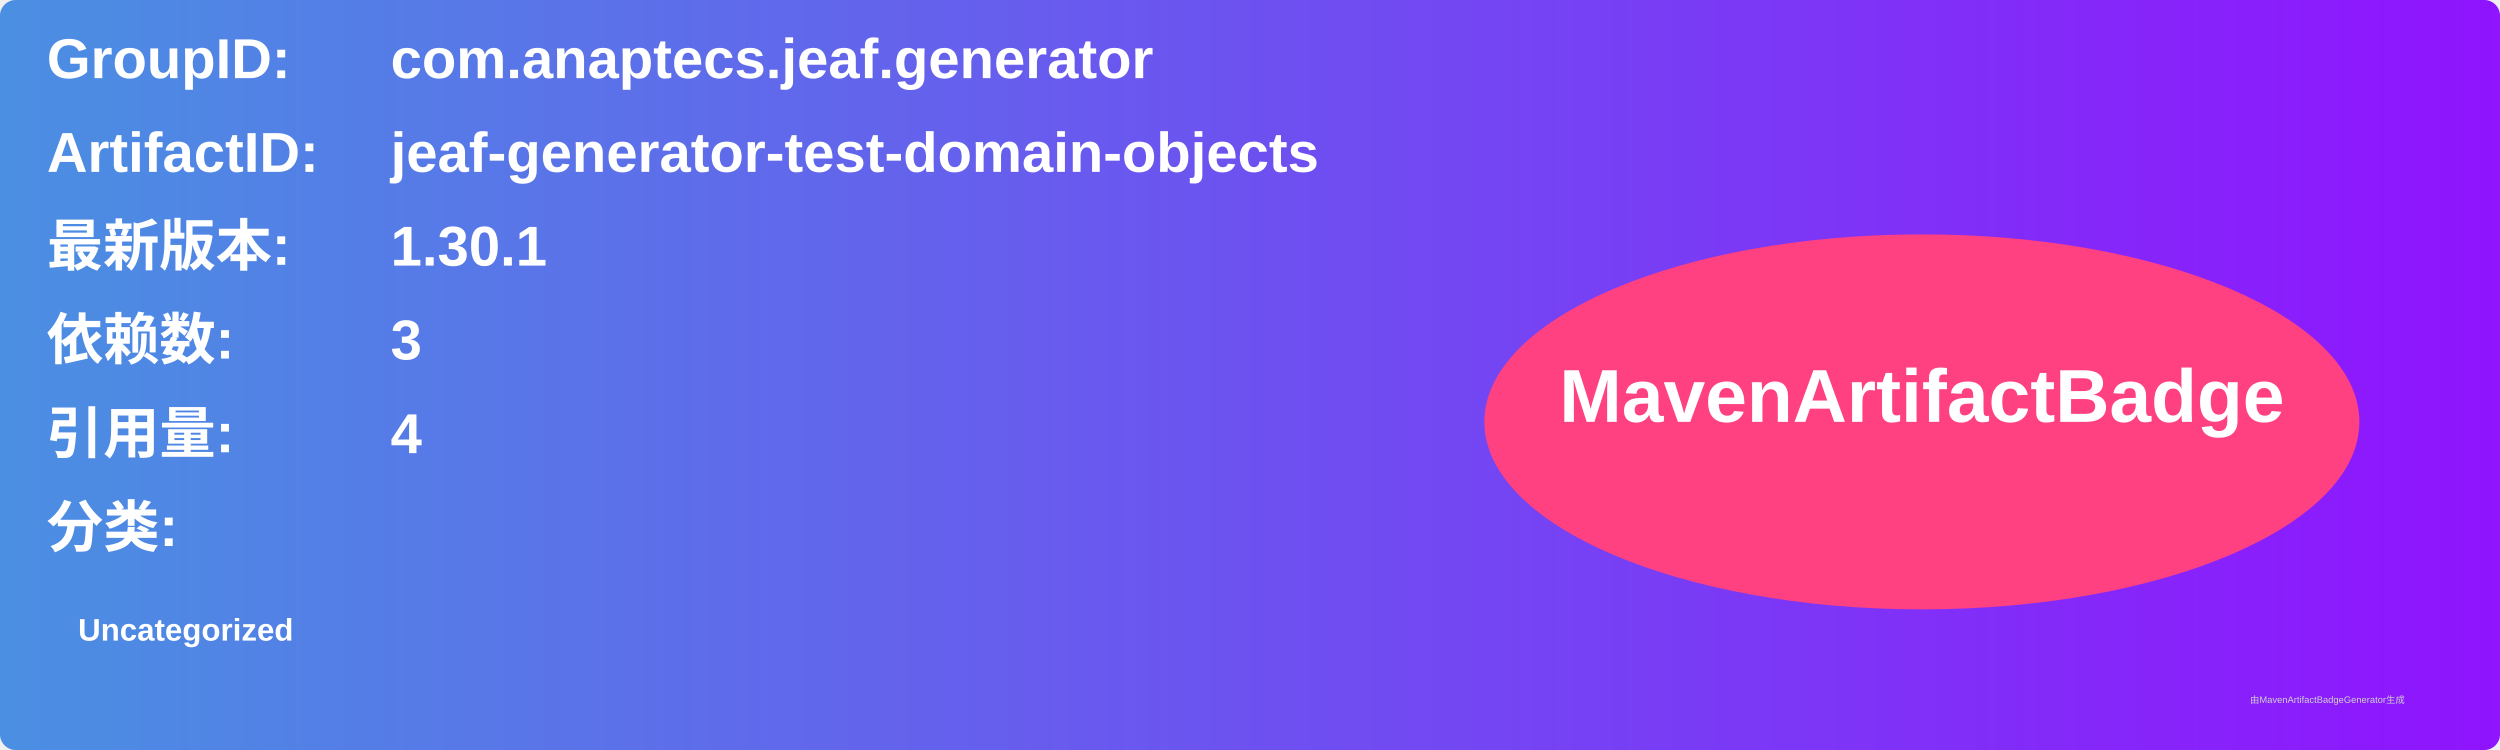
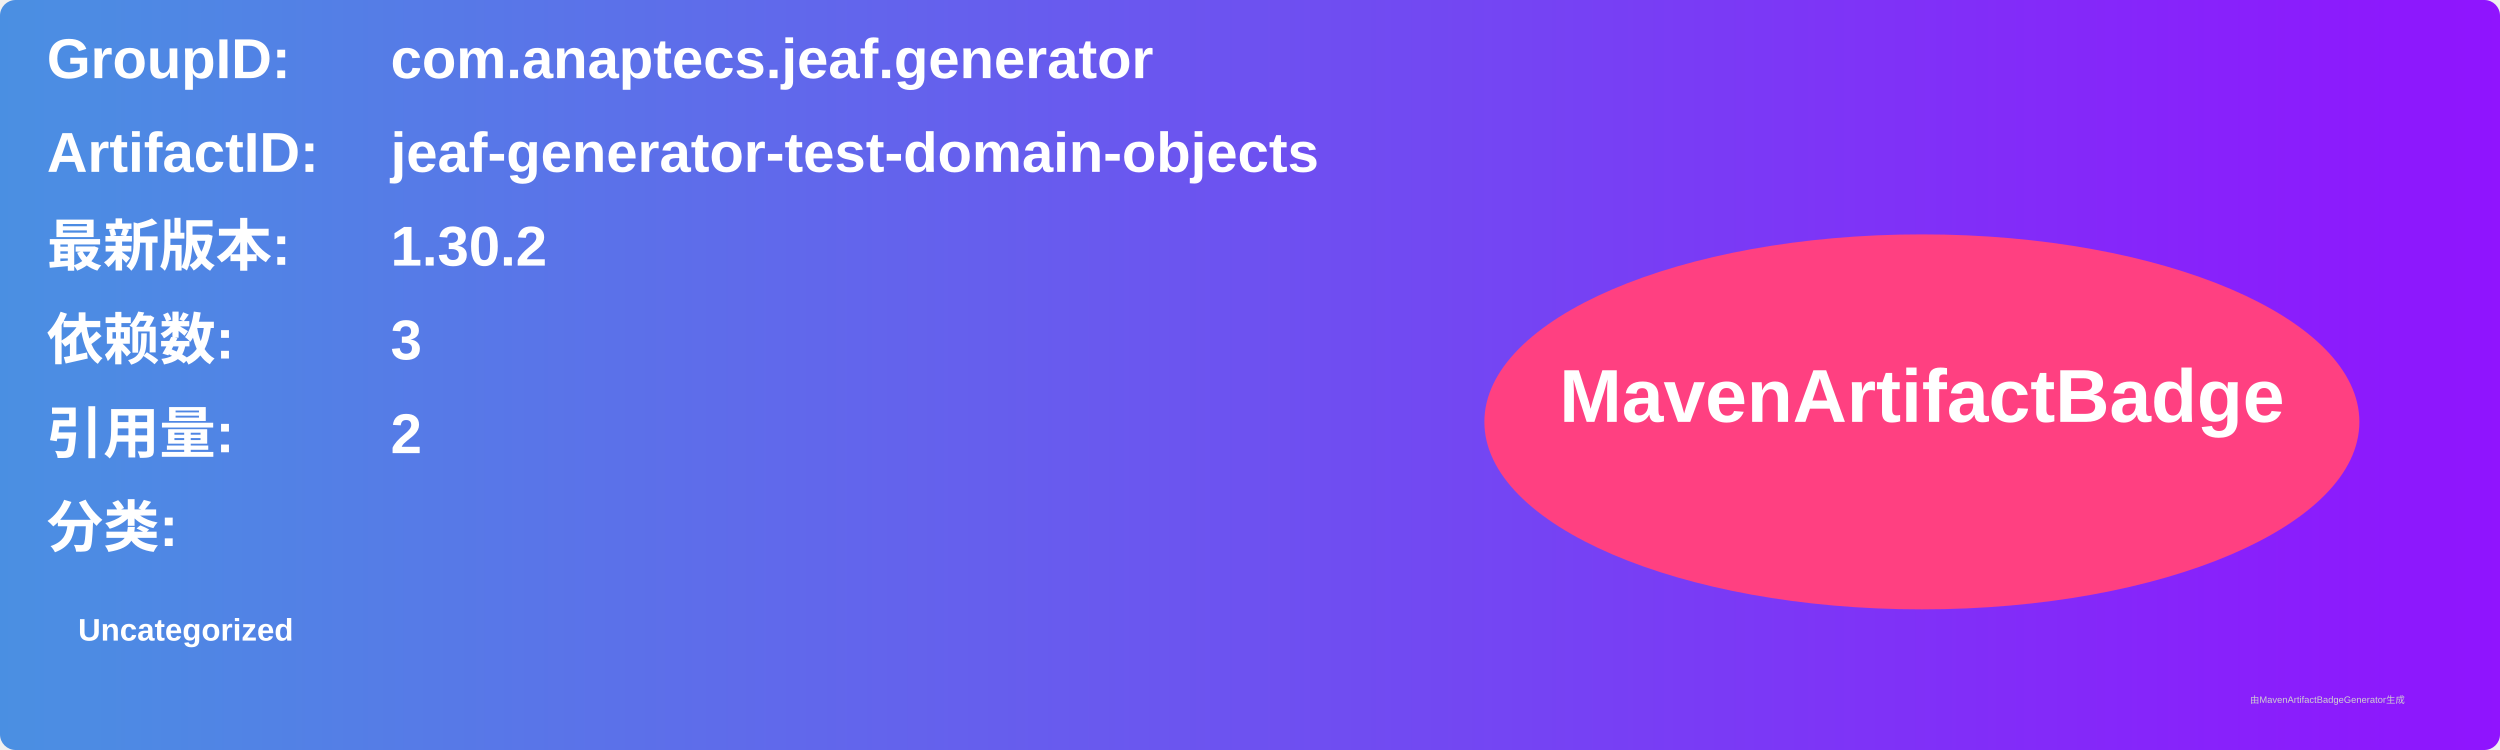
<svg xmlns="http://www.w3.org/2000/svg" width="800" height="240" viewBox="0 0 800 240">
  <linearGradient id="grad" x1="0%" y1="0%" x2="100%" y2="0%">
    <stop offset="0%" stop-color="#4a90e2" />
    <stop offset="100%" stop-color="#9013fe" />
  </linearGradient>
  <rect width="100%" height="100%" rx="5" ry="5" fill="url(#grad)" />
  <g transform="translate(15, 15)">
    <text x="0" y="10" font-family="Arial" font-size="18" fill="white" font-weight="bold" width="260">GroupID:</text>
    <text x="110" y="10" font-family="Arial" font-size="18" fill="white" font-weight="bold" width="460">com.anaptecs.jeaf.generator</text>
    <text x="0" y="40" font-family="Arial" font-size="18" fill="white" font-weight="bold" width="260">ArtifactID:</text>
    <text x="110" y="40" font-family="Arial" font-size="18" fill="white" font-weight="bold" width="460">jeaf-generator-test-domain-objects</text>
    <text x="0" y="70" font-family="Arial" font-size="18" fill="white" font-weight="bold">最新版本:</text>
    <text x="110" y="70" font-family="Arial" font-size="18" fill="white" font-weight="bold">
-       <tspan font-weight="bold">1.30.1</tspan>
+       <tspan font-weight="bold">1.30.2</tspan>
    </text>
    <text x="0" y="100" font-family="Arial" font-size="18" fill="white" font-weight="bold">依赖数: </text>
    <text x="110" y="100" font-family="Arial" font-size="18" fill="white">
      <tspan font-weight="bold">3</tspan>
    </text>
    <text x="0" y="130" font-family="Arial" font-size="18" fill="white" font-weight="bold">引用量: </text>
    <text x="110" y="130" font-family="Arial" font-size="18" fill="white">
-       <tspan font-weight="bold">4</tspan>
+       <tspan font-weight="bold">2</tspan>
    </text>
    <text x="0" y="160" font-family="Arial" font-size="18" fill="white" font-weight="bold">分类:</text>
    <text x="10" y="190" font-family="Arial" font-size="10" fill="white">
      <tspan font-weight="bold">Uncategorized</tspan>
    </text>
    <ellipse cx="600" cy="120" rx="140" ry="60" fill="#ff4081" />
    <text x="600" y="120" text-anchor="middle" font-family="Arial" font-size="24" fill="white" font-weight="bold">MavenArtifactBadge</text>
  </g>
  <text x="720" y="225" font-family="Arial" font-size="3" fill="#d0d0d0">由MavenArtifactBadgeGenerator生成</text>
</svg>
